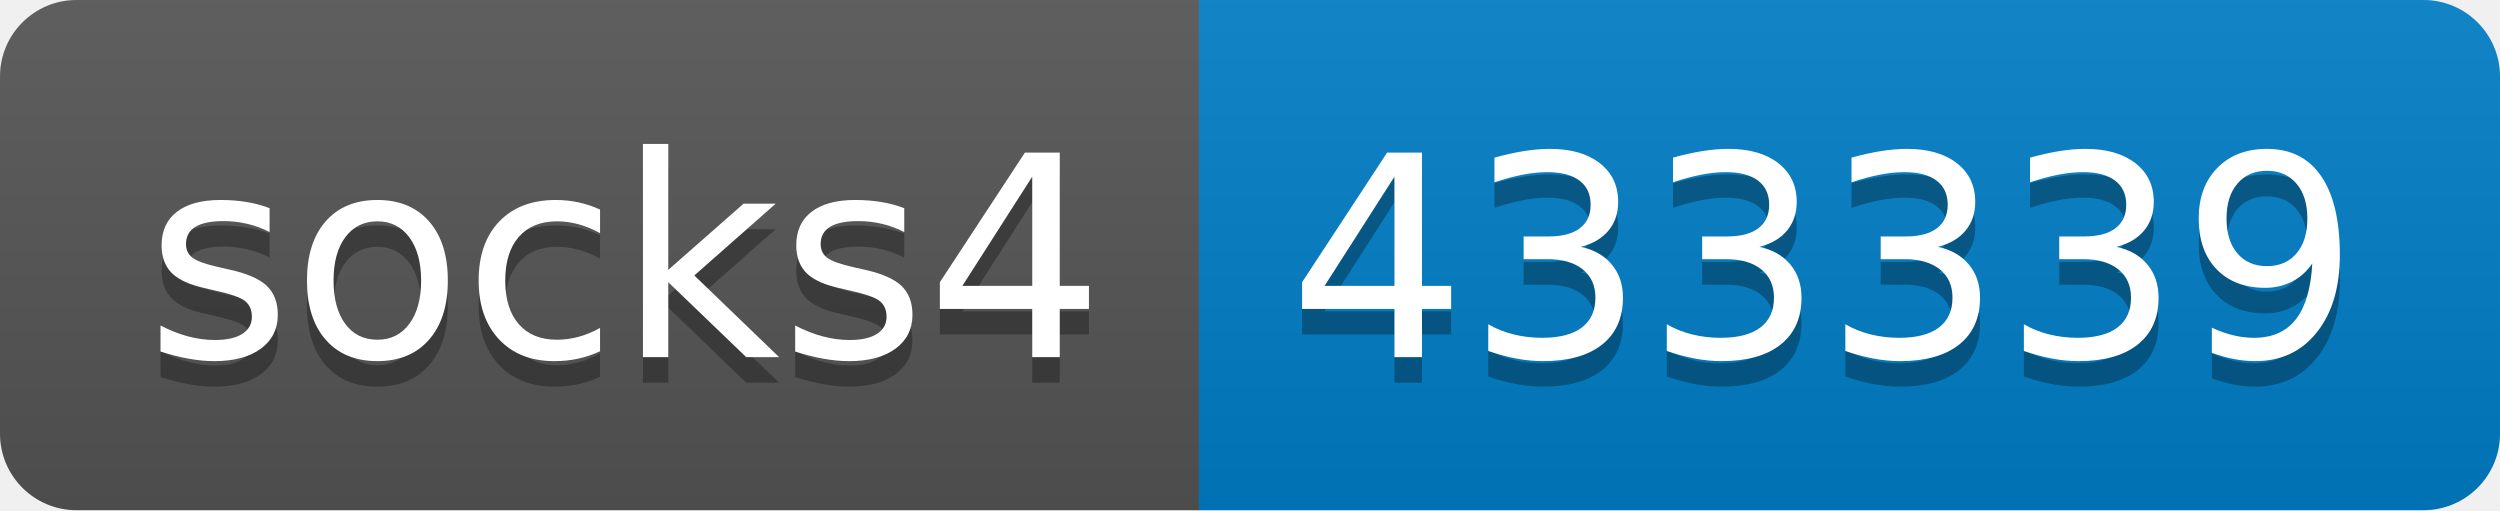
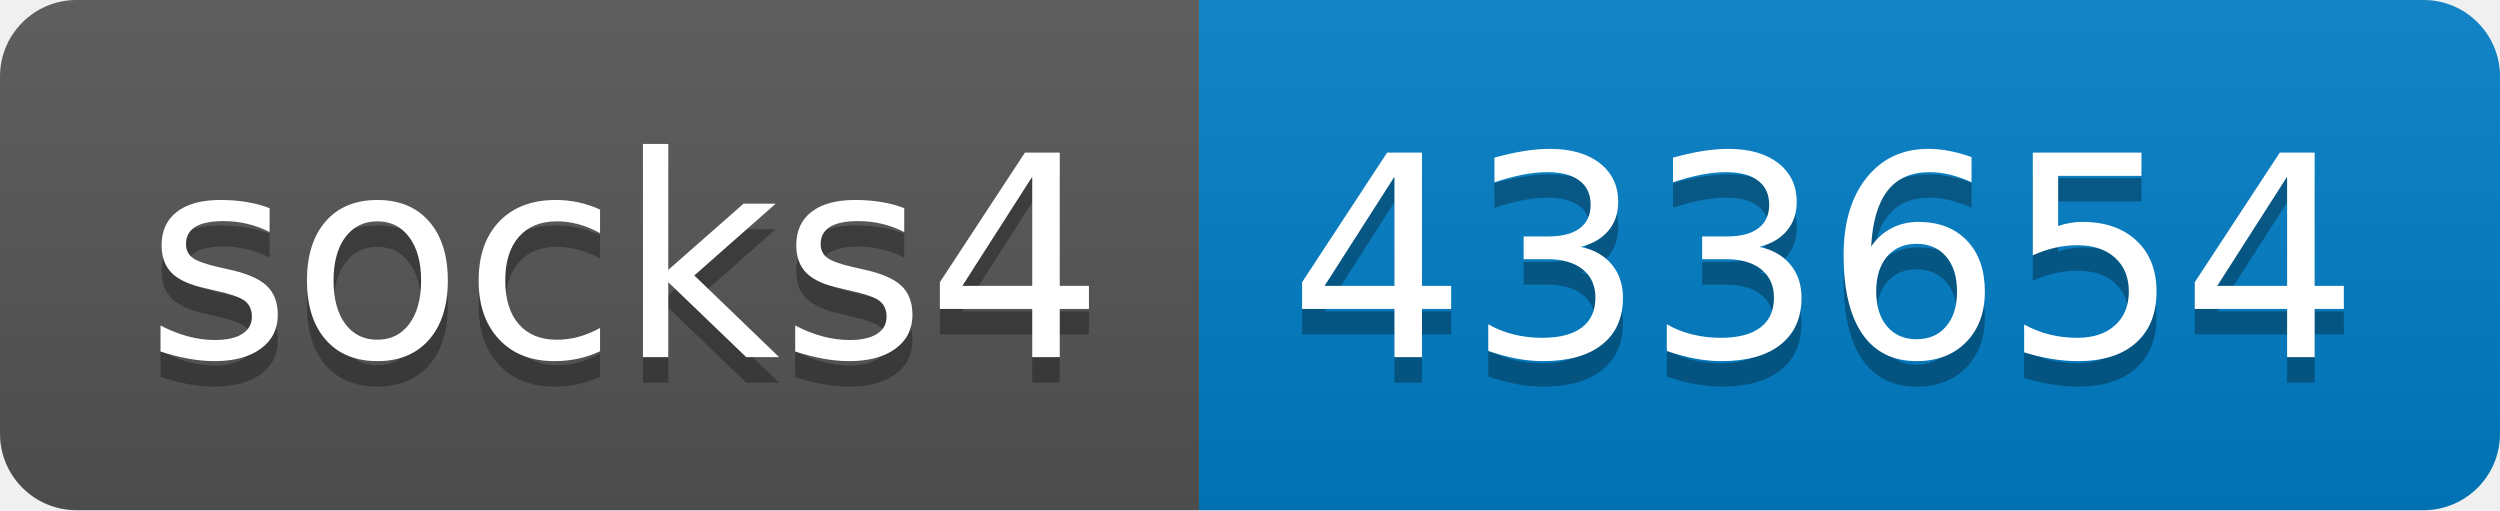
- <svg xmlns="http://www.w3.org/2000/svg" width="98" height="20" role="img" aria-label="socks4: 433339">
+ <svg xmlns="http://www.w3.org/2000/svg" width="98" height="20" role="img" aria-label="socks4: 433654">
  <linearGradient id="s" x2="0" y2="100%">
    <stop offset="0" stop-color="#bbb" stop-opacity=".1" />
    <stop offset="1" stop-opacity=".1" />
  </linearGradient>
  <clipPath id="r">
    <rect width="98" height="20" rx="3" fill="#fff" />
  </clipPath>
  <g clip-path="url(#r)">
    <rect width="47" height="20" fill="#555" />
    <rect x="47" width="51" height="20" fill="#007ec6" />
    <rect width="98" height="20" fill="url(#s)" />
  </g>
  <g fill="#fff" text-anchor="middle" font-family="Verdana,Geneva,DejaVu Sans,sans-serif" text-rendering="geometricPrecision" font-size="110">
    <text aria-hidden="true" x="245" y="150" fill="#010101" fill-opacity=".3" transform="scale(.1)" textLength="370">socks4</text>
    <text x="245" y="140" transform="scale(.1)" fill="#fff" textLength="370">socks4</text>
-     <text aria-hidden="true" x="715" y="150" fill="#010101" fill-opacity=".3" transform="scale(.1)" textLength="410">433339</text>
-     <text x="715" y="140" transform="scale(.1)" fill="#fff" textLength="410">433339</text>
+     <text aria-hidden="true" x="715" y="150" fill="#010101" fill-opacity=".3" transform="scale(.1)" textLength="410">433654</text>
+     <text x="715" y="140" transform="scale(.1)" fill="#fff" textLength="410">433654</text>
  </g>
</svg>
